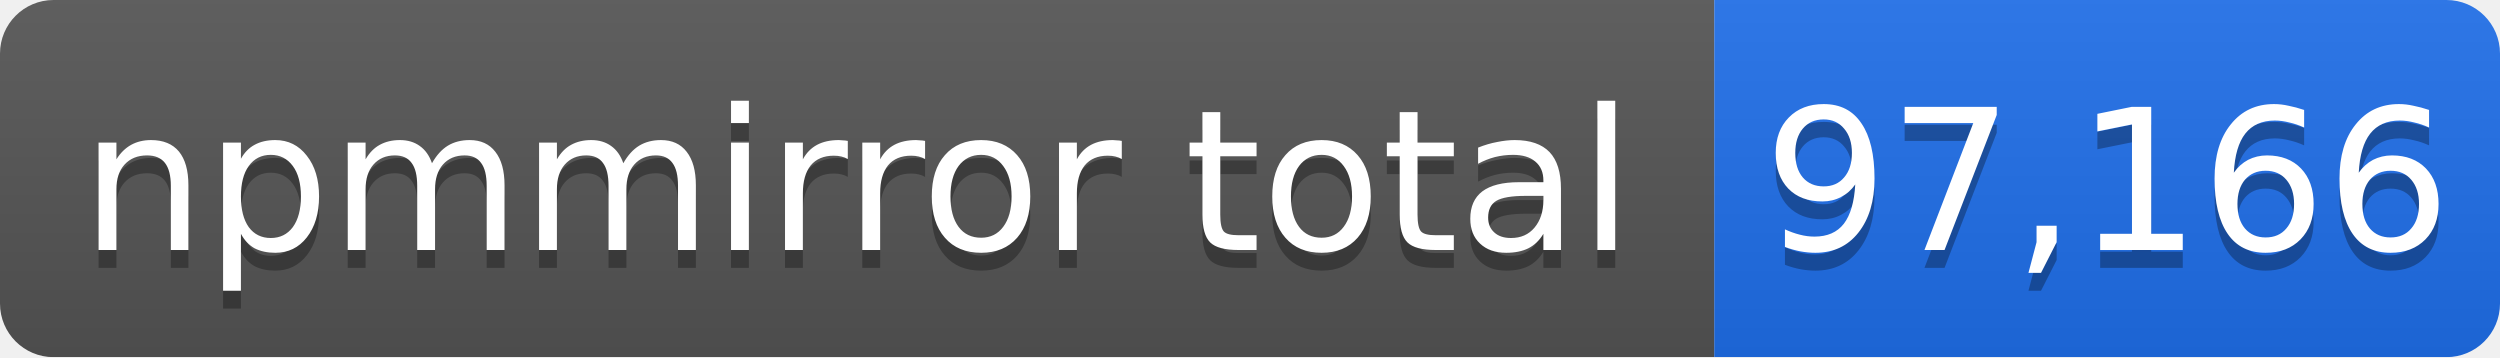
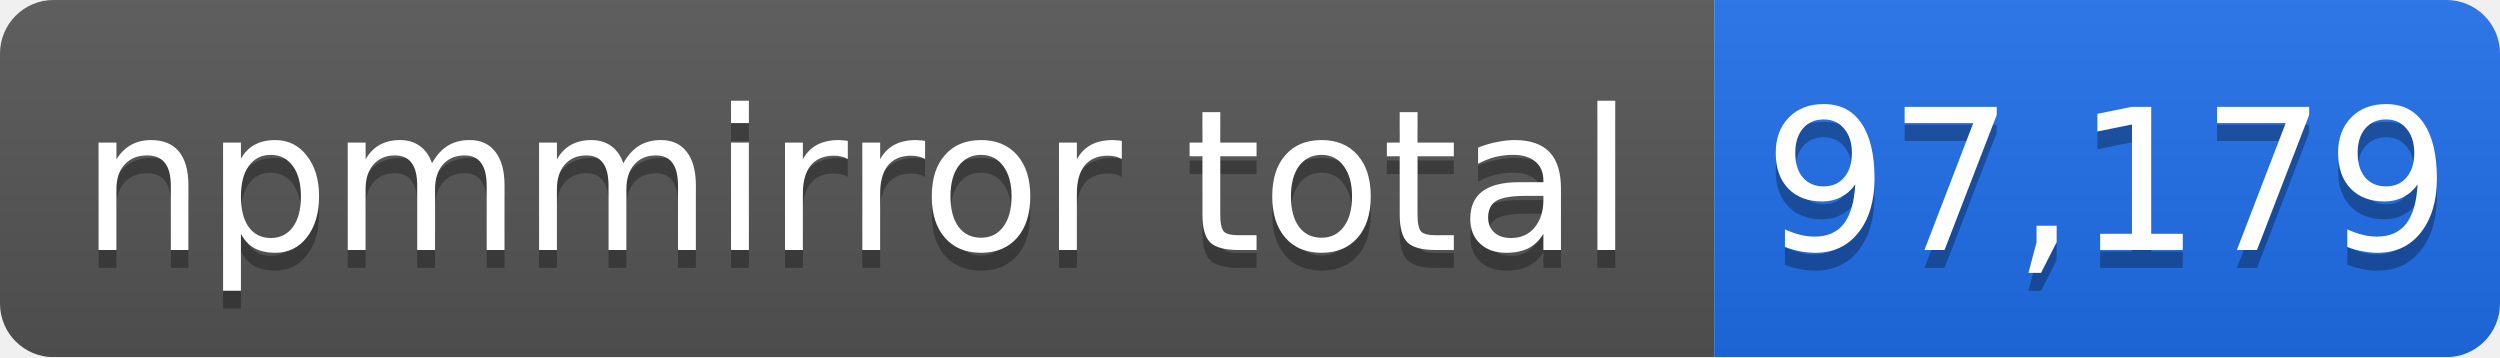
- <svg xmlns="http://www.w3.org/2000/svg" width="140" height="20" role="img" aria-label="npmmirror total: 97,166">
+ <svg xmlns="http://www.w3.org/2000/svg" width="140" height="20" role="img" aria-label="npmmirror total: 97,179">
  <linearGradient id="s" x2="0" y2="100%">
    <stop offset="0" stop-color="#bbb" stop-opacity=".1" />
    <stop offset="1" stop-opacity=".1" />
  </linearGradient>
  <mask id="m">
    <rect width="140" height="20" rx="3" fill="#fff" />
  </mask>
  <g mask="url(#m)">
    <rect width="96" height="20" fill="#555" />
    <rect x="96" width="44" height="20" fill="#1f6feb" />
    <rect width="140" height="20" fill="url(#s)" />
  </g>
  <g fill="#fff" text-anchor="middle" font-family="Verdana,Geneva,DejaVu Sans,sans-serif" font-size="11">
    <text x="48" y="15" fill="#010101" fill-opacity=".3">npmmirror total</text>
    <text x="48" y="14">npmmirror total</text>
-     <text x="118" y="15" fill="#010101" fill-opacity=".3">97,166</text>
-     <text x="118" y="14">97,166</text>
+     <text x="118" y="15" fill="#010101" fill-opacity=".3">97,179</text>
+     <text x="118" y="14">97,179</text>
  </g>
</svg>
